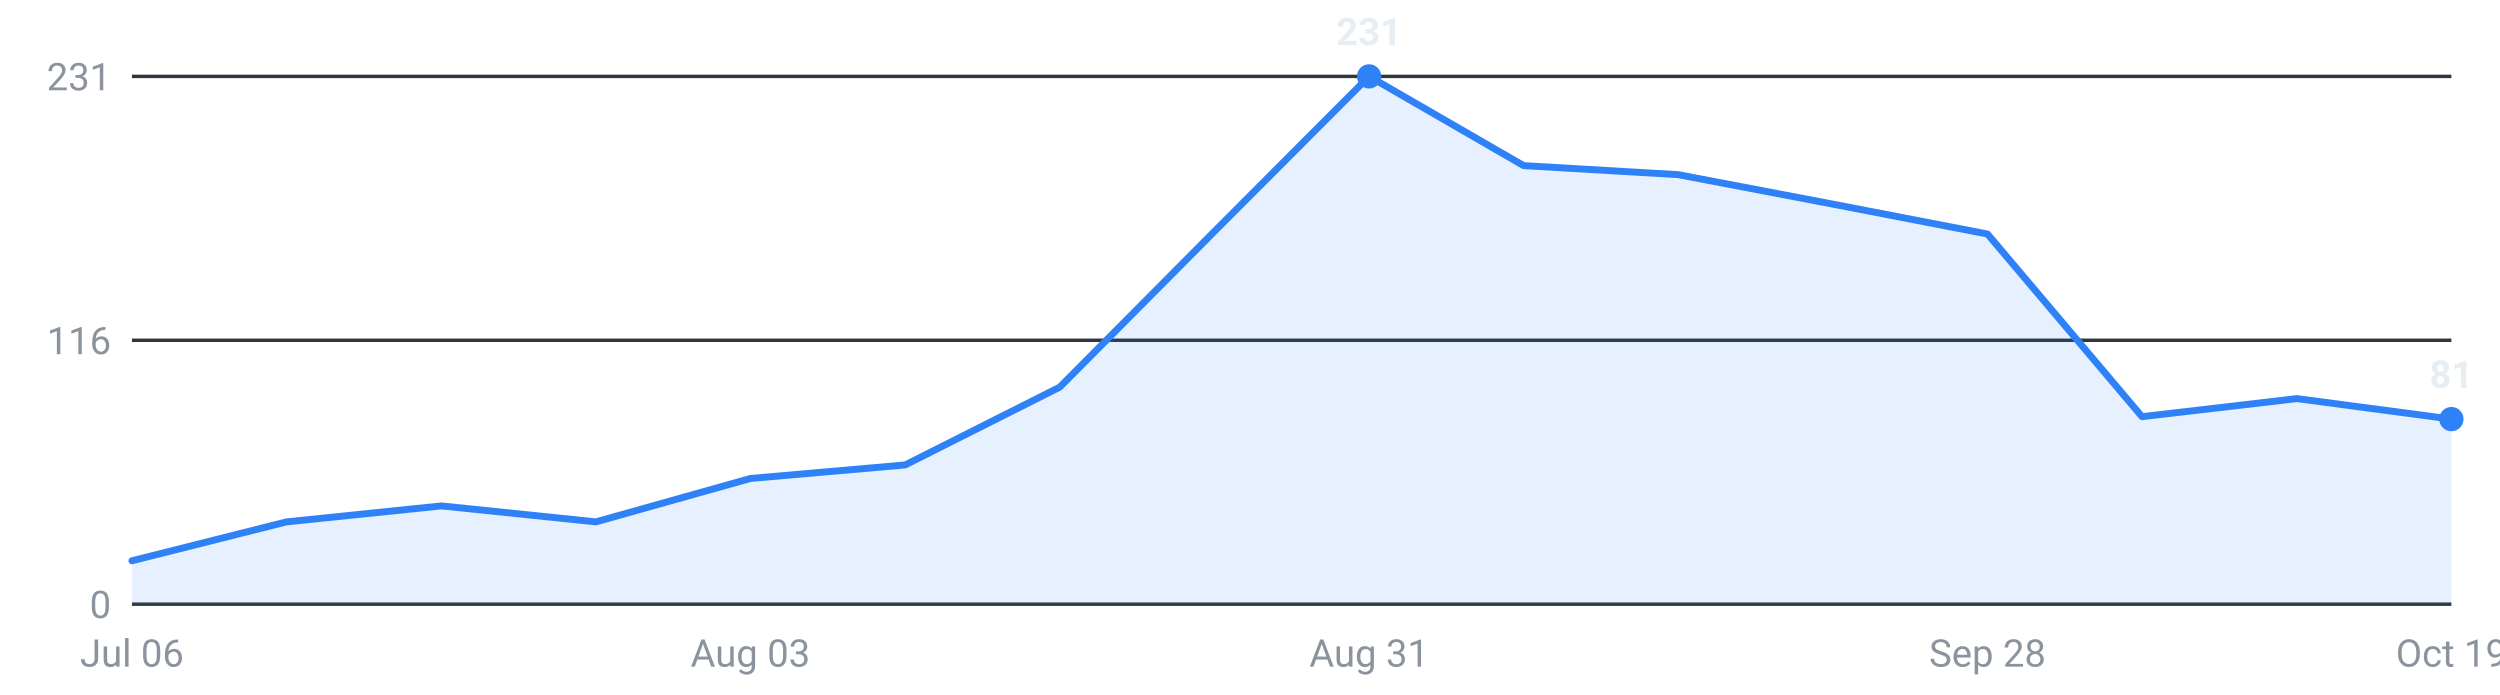
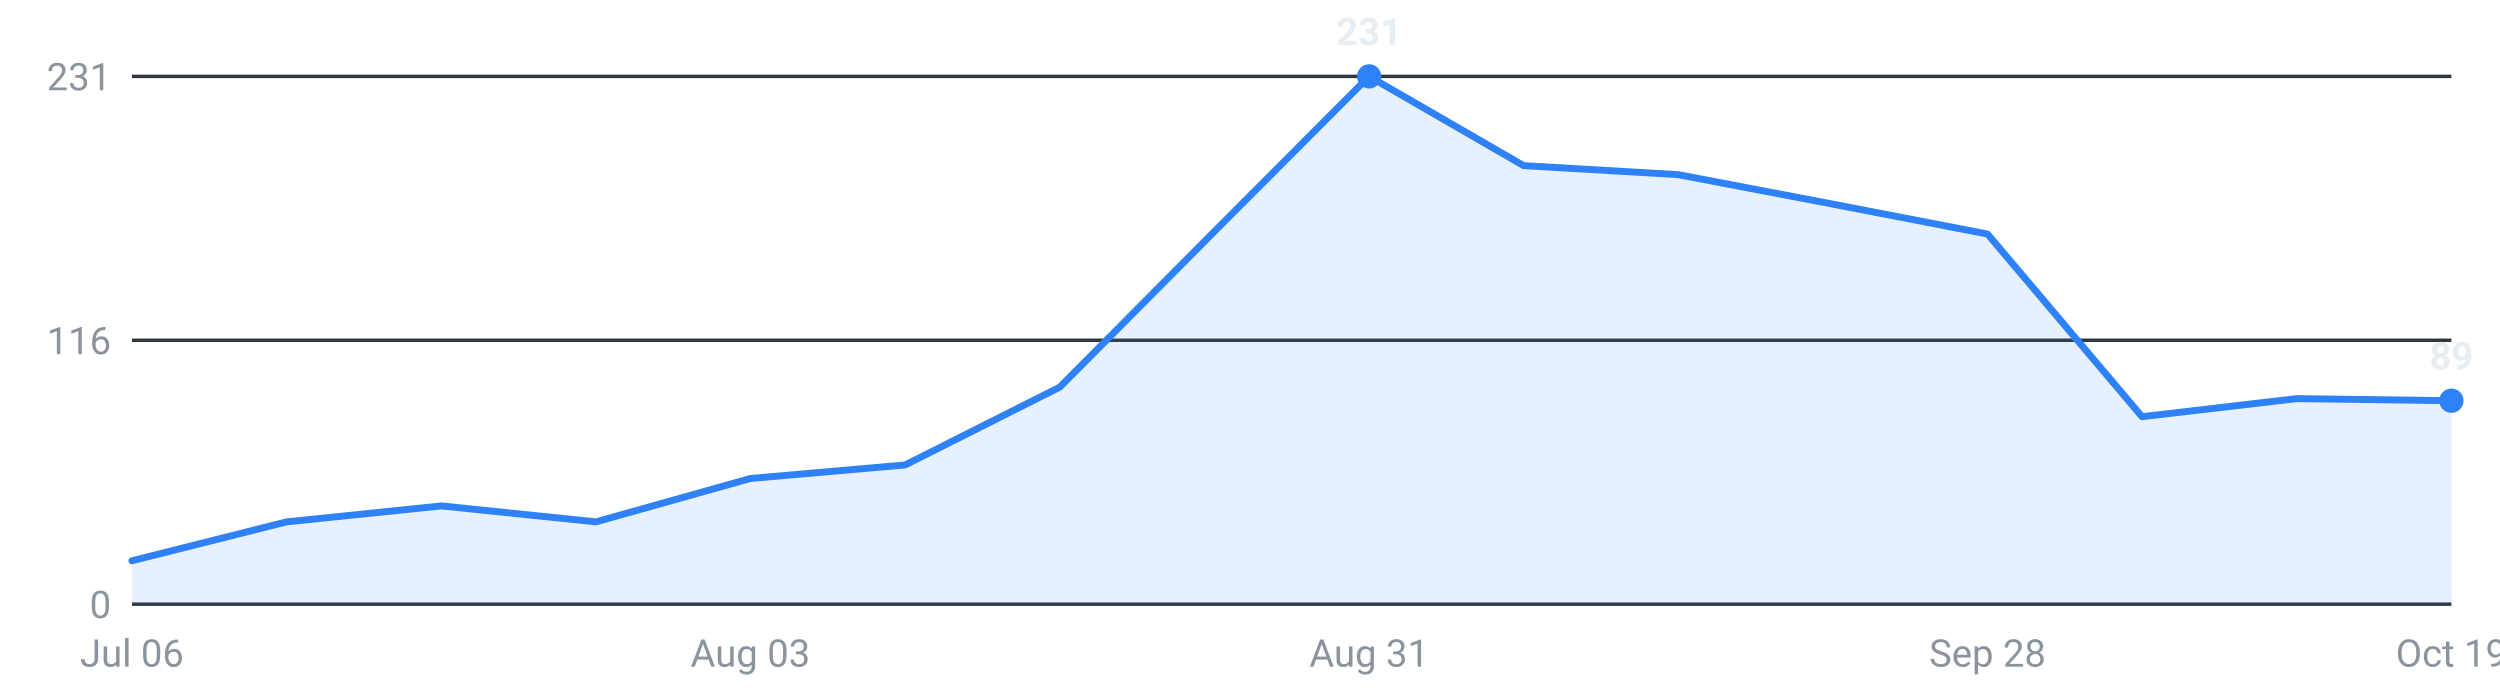
<svg xmlns="http://www.w3.org/2000/svg" viewBox="0 0 720 200" width="720" height="200" role="img" aria-label="Internships posted per week, last 16 weeks">
  <g font-family="-apple-system,Segoe UI,Roboto,sans-serif" font-size="11">
    <line x1="38" y1="174.0" x2="706" y2="174.0" stroke="#30363d" stroke-width="1" />
    <text x="32" y="178.0" text-anchor="end" fill="#8b949e">0</text>
    <line x1="38" y1="98.0" x2="706" y2="98.0" stroke="#30363d" stroke-width="1" />
    <text x="32" y="102.0" text-anchor="end" fill="#8b949e">116</text>
    <line x1="38" y1="22.0" x2="706" y2="22.0" stroke="#30363d" stroke-width="1" />
    <text x="32" y="26.0" text-anchor="end" fill="#8b949e">231</text>
-     <path d="M38.0,174 L38.0,161.5 L82.5,150.3 L127.1,145.7 L171.6,150.3 L216.1,137.8 L260.7,133.9 L305.2,111.5 L349.7,66.7 L394.3,22.0 L438.8,47.7 L483.3,50.3 L527.9,58.8 L572.4,67.4 L616.9,120.0 L661.5,114.8 L706.0,120.7 L706.0,174 Z" fill="#2f81f7" fill-opacity="0.12" />
-     <polyline points="38.0,161.5 82.5,150.3 127.1,145.7 171.6,150.3 216.1,137.8 260.7,133.9 305.2,111.5 349.7,66.7 394.3,22.0 438.8,47.7 483.3,50.3 527.9,58.8 572.4,67.4 616.9,120.0 661.5,114.8 706.0,120.7" fill="none" stroke="#2f81f7" stroke-width="2" stroke-linejoin="round" stroke-linecap="round" />
+     <path d="M38.0,174 L38.0,161.5 L82.5,150.3 L127.1,145.7 L171.6,150.3 L216.1,137.8 L260.7,133.9 L305.2,111.5 L349.7,66.7 L394.3,22.0 L438.8,47.7 L483.3,50.3 L527.9,58.8 L572.4,67.4 L616.9,120.0 L661.5,114.8 L706.0,115.4 L706.0,174 Z" fill="#2f81f7" fill-opacity="0.12" />
+     <polyline points="38.0,161.5 82.5,150.3 127.1,145.7 171.6,150.3 216.1,137.8 260.7,133.9 305.2,111.5 349.7,66.7 394.3,22.0 438.8,47.7 483.3,50.3 527.9,58.8 572.4,67.4 616.9,120.0 661.5,114.8 706.0,115.4" fill="none" stroke="#2f81f7" stroke-width="2" stroke-linejoin="round" stroke-linecap="round" />
    <circle cx="394.3" cy="22.0" r="3.5" fill="#2f81f7" />
    <text x="394.3" y="13.0" text-anchor="middle" fill="#e6edf3" font-weight="600">231</text>
-     <circle cx="706.0" cy="120.7" r="3.5" fill="#2f81f7" />
-     <text x="706.0" y="111.7" text-anchor="middle" fill="#e6edf3" font-weight="600">81</text>
+     <circle cx="706.0" cy="115.4" r="3.5" fill="#2f81f7" />
+     <text x="706.0" y="106.4" text-anchor="middle" fill="#e6edf3" font-weight="600">89</text>
    <text x="38.0" y="192" text-anchor="middle" fill="#8b949e">Jul 06</text>
    <text x="216.1" y="192" text-anchor="middle" fill="#8b949e">Aug 03</text>
    <text x="394.3" y="192" text-anchor="middle" fill="#8b949e">Aug 31</text>
    <text x="572.4" y="192" text-anchor="middle" fill="#8b949e">Sep 28</text>
    <text x="706.0" y="192" text-anchor="middle" fill="#8b949e">Oct 19</text>
  </g>
</svg>
